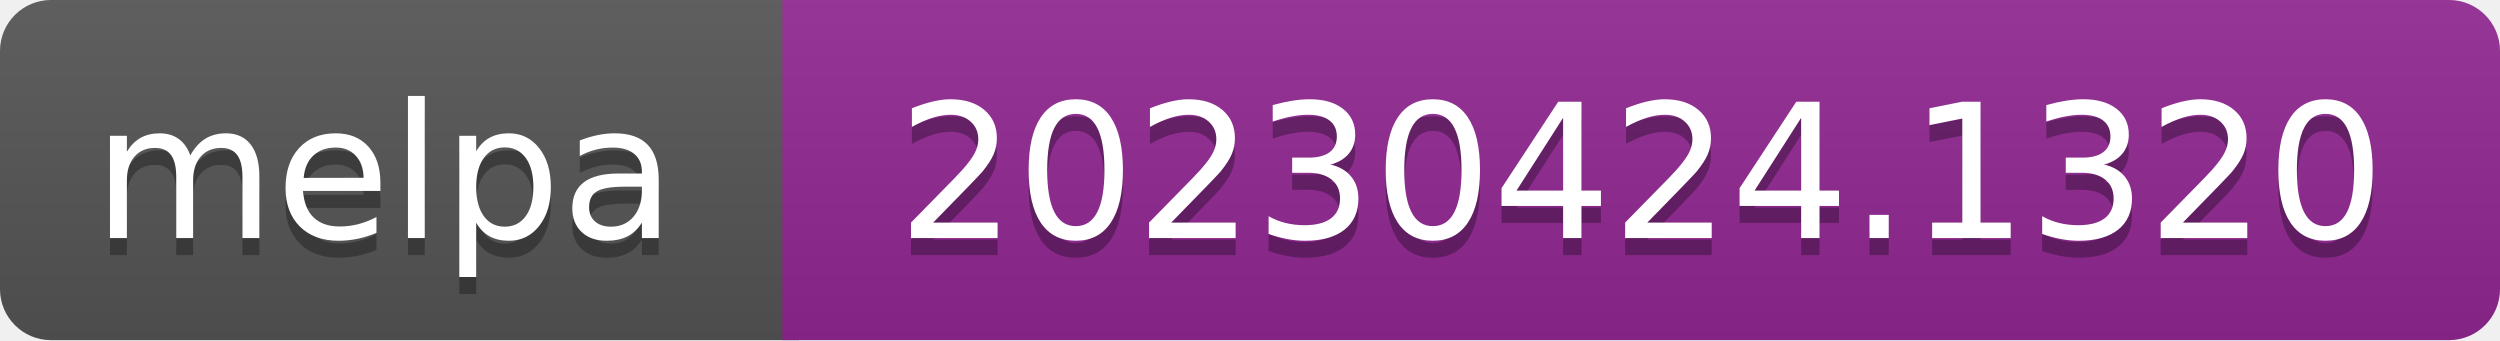
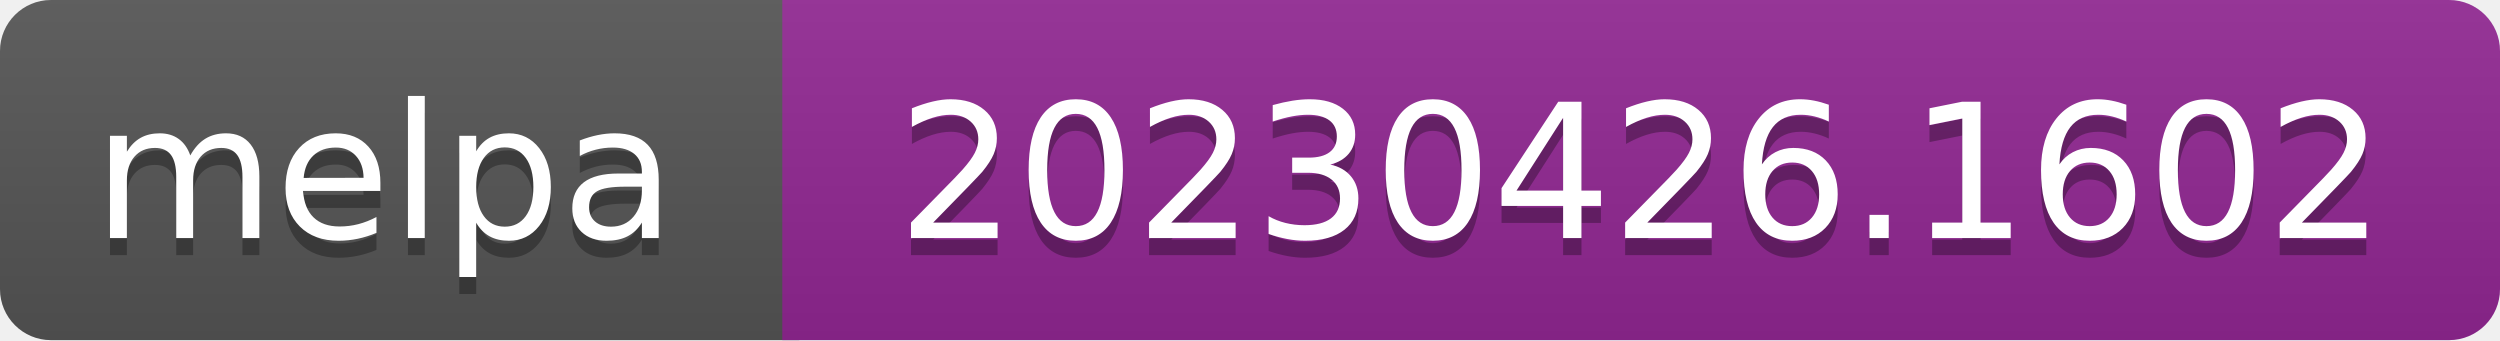
- <svg xmlns="http://www.w3.org/2000/svg" width="147" height="20" role="img" aria-label="melpa: 20230424.1320">
+ <svg xmlns="http://www.w3.org/2000/svg" width="147" height="20" role="img" aria-label="melpa: 20230426.1602">
  <linearGradient id="s" x2="0" y2="100%">
    <stop offset="0" stop-color="#bbb" stop-opacity=".1" />
    <stop offset="1" stop-opacity=".1" />
  </linearGradient>
  <clipPath id="r">
    <rect width="147" height="20" rx="3" fill="#fff" />
  </clipPath>
  <g clip-path="url(#r)">
    <rect width="47" height="20" fill="#555" />
    <rect x="46" width="147" height="20" fill="#922793" />
    <rect width="147" height="20" fill="url(#s)" />
  </g>
  <g fill="#fff" text-anchor="middle" font-family="Verdana,Geneva,DejaVu Sans,sans-serif" font-size="110" text-rendering="geometricPrecision">
    <text aria-hidden="true" x="226" y="150" fill="#010101" fill-opacity=".3" transform="scale(.1)" textLength="343">melpa</text>
    <text x="226" y="140" transform="scale(.1)" fill="#fff" textLength="343">melpa</text>
-     <text aria-hidden="true" x="965" y="150" fill="#010101" fill-opacity=".3" transform="scale(.1)" textLength="875">20230424.1320</text>
-     <text x="965" y="140" transform="scale(.1)" fill="#fff" textLength="875">20230424.1320</text>
+     <text aria-hidden="true" x="965" y="150" fill="#010101" fill-opacity=".3" transform="scale(.1)" textLength="875">20230426.1602</text>
+     <text x="965" y="140" transform="scale(.1)" fill="#fff" textLength="875">20230426.1602</text>
  </g>
</svg>
